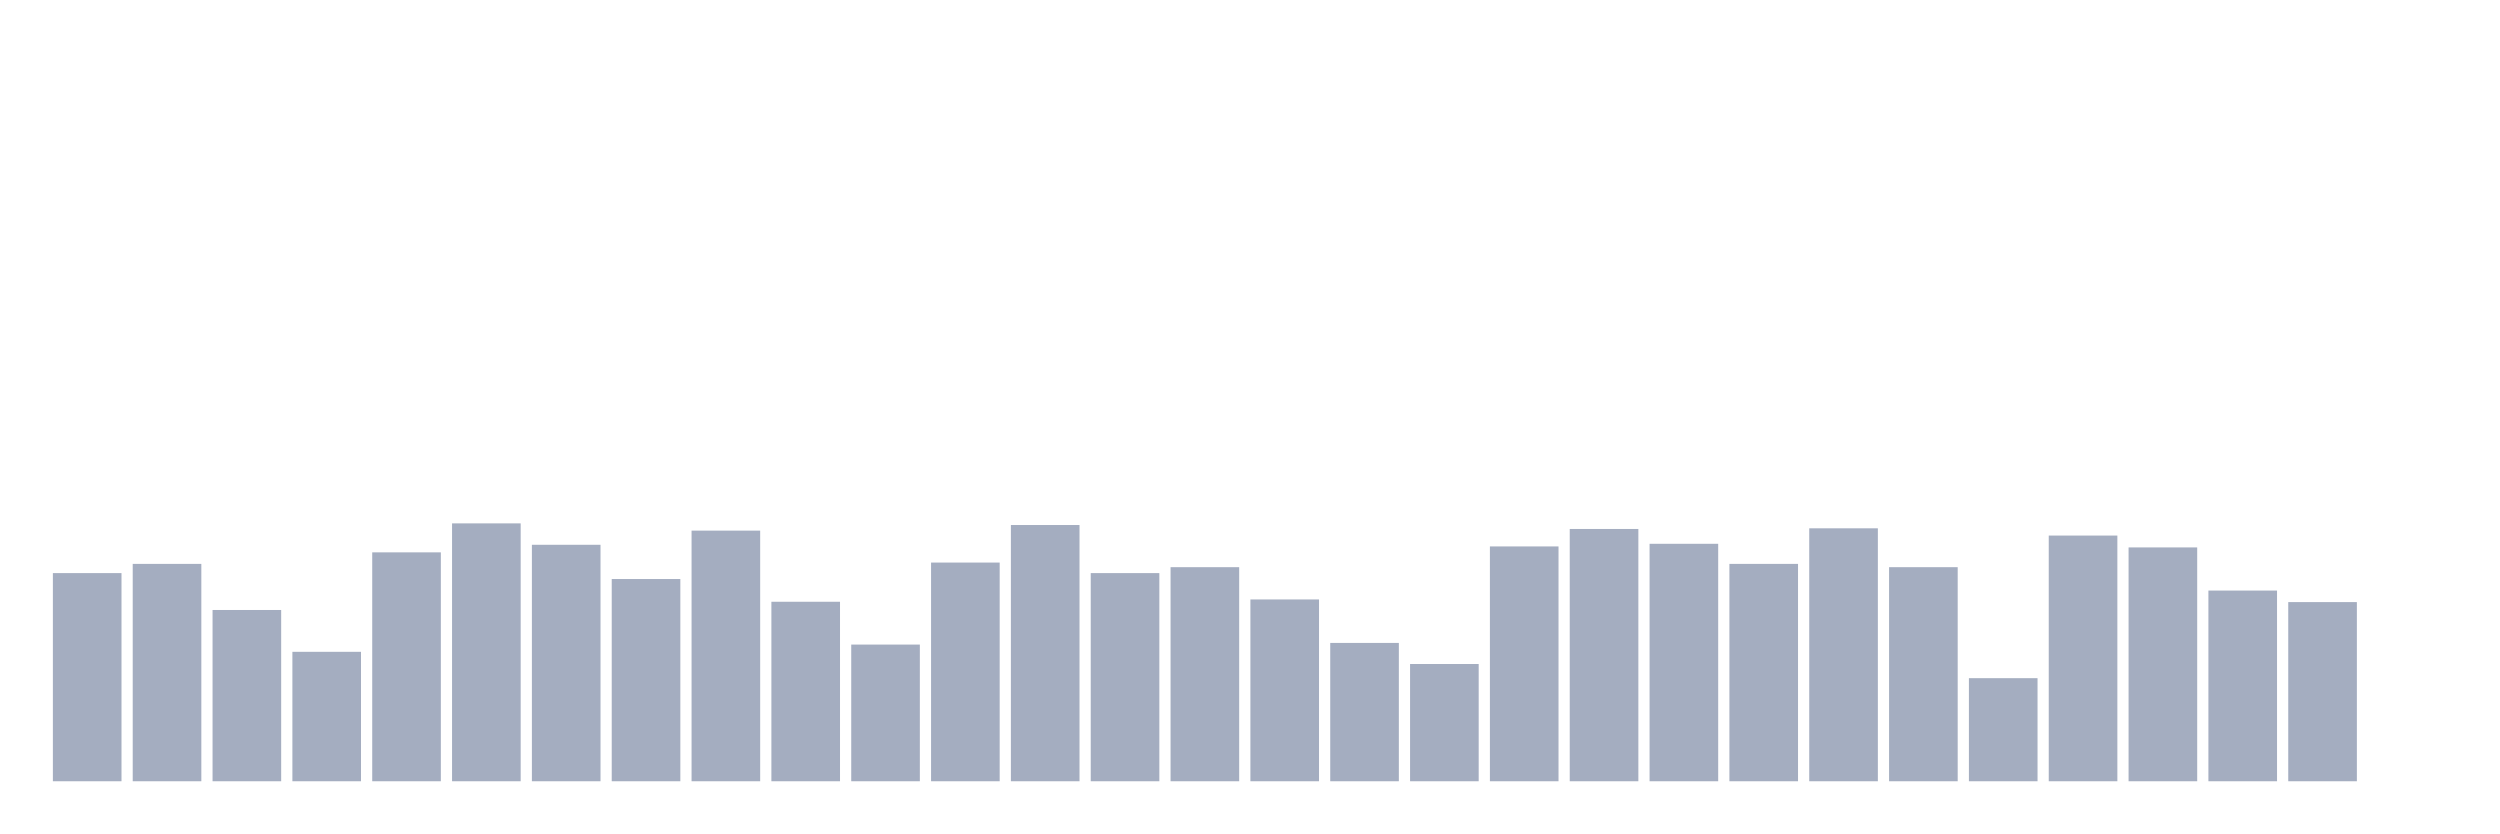
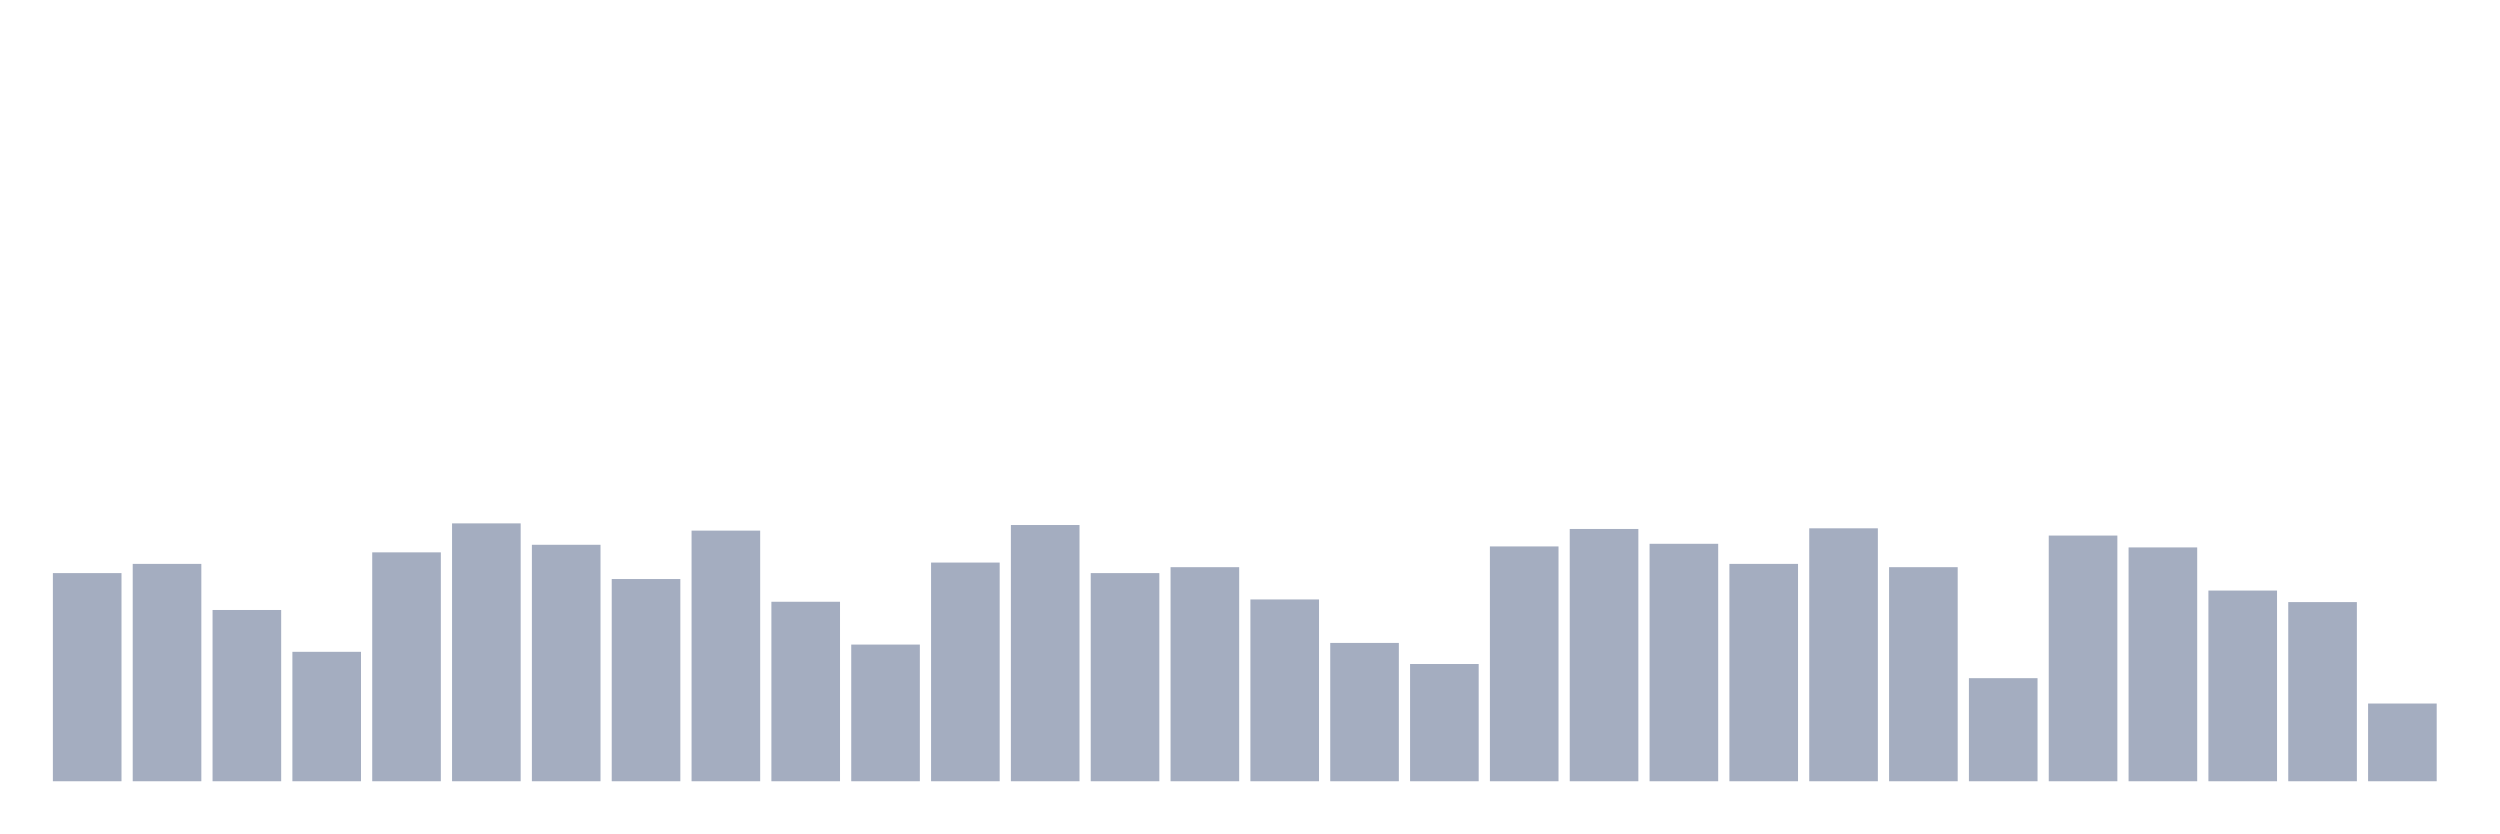
<svg xmlns="http://www.w3.org/2000/svg" viewBox="0 0 480 160">
  <g transform="translate(10,10)">
    <rect class="bar" x="0.153" width="13.175" y="100.036" height="39.964" fill="rgb(164,173,192)" />
    <rect class="bar" x="15.482" width="13.175" y="98.266" height="41.734" fill="rgb(164,173,192)" />
    <rect class="bar" x="30.81" width="13.175" y="107.118" height="32.882" fill="rgb(164,173,192)" />
    <rect class="bar" x="46.138" width="13.175" y="115.149" height="24.851" fill="rgb(164,173,192)" />
    <rect class="bar" x="61.466" width="13.175" y="96.052" height="43.948" fill="rgb(164,173,192)" />
    <rect class="bar" x="76.794" width="13.175" y="90.488" height="49.512" fill="rgb(164,173,192)" />
    <rect class="bar" x="92.123" width="13.175" y="94.598" height="45.402" fill="rgb(164,173,192)" />
    <rect class="bar" x="107.451" width="13.175" y="101.174" height="38.826" fill="rgb(164,173,192)" />
    <rect class="bar" x="122.779" width="13.175" y="91.879" height="48.121" fill="rgb(164,173,192)" />
    <rect class="bar" x="138.107" width="13.175" y="105.537" height="34.463" fill="rgb(164,173,192)" />
    <rect class="bar" x="153.436" width="13.175" y="113.758" height="26.242" fill="rgb(164,173,192)" />
    <rect class="bar" x="168.764" width="13.175" y="98.013" height="41.987" fill="rgb(164,173,192)" />
    <rect class="bar" x="184.092" width="13.175" y="90.804" height="49.196" fill="rgb(164,173,192)" />
    <rect class="bar" x="199.42" width="13.175" y="100.036" height="39.964" fill="rgb(164,173,192)" />
    <rect class="bar" x="214.748" width="13.175" y="98.898" height="41.102" fill="rgb(164,173,192)" />
    <rect class="bar" x="230.077" width="13.175" y="105.095" height="34.905" fill="rgb(164,173,192)" />
    <rect class="bar" x="245.405" width="13.175" y="113.442" height="26.558" fill="rgb(164,173,192)" />
    <rect class="bar" x="260.733" width="13.175" y="117.489" height="22.511" fill="rgb(164,173,192)" />
    <rect class="bar" x="276.061" width="13.175" y="94.914" height="45.086" fill="rgb(164,173,192)" />
    <rect class="bar" x="291.39" width="13.175" y="91.563" height="48.437" fill="rgb(164,173,192)" />
    <rect class="bar" x="306.718" width="13.175" y="94.408" height="45.592" fill="rgb(164,173,192)" />
    <rect class="bar" x="322.046" width="13.175" y="98.266" height="41.734" fill="rgb(164,173,192)" />
    <rect class="bar" x="337.374" width="13.175" y="91.436" height="48.564" fill="rgb(164,173,192)" />
    <rect class="bar" x="352.702" width="13.175" y="98.898" height="41.102" fill="rgb(164,173,192)" />
    <rect class="bar" x="368.031" width="13.175" y="120.208" height="19.792" fill="rgb(164,173,192)" />
    <rect class="bar" x="383.359" width="13.175" y="92.827" height="47.173" fill="rgb(164,173,192)" />
    <rect class="bar" x="398.687" width="13.175" y="95.104" height="44.896" fill="rgb(164,173,192)" />
    <rect class="bar" x="414.015" width="13.175" y="103.388" height="36.612" fill="rgb(164,173,192)" />
    <rect class="bar" x="429.344" width="13.175" y="105.601" height="34.399" fill="rgb(164,173,192)" />
-     <rect class="bar" x="444.672" width="13.175" y="140" height="0" fill="rgb(164,173,192)" />
+     <rect class="bar" x="444.672" width="13.175" y="125.077" height="14.923" fill="rgb(164,173,192)" />
  </g>
</svg>
